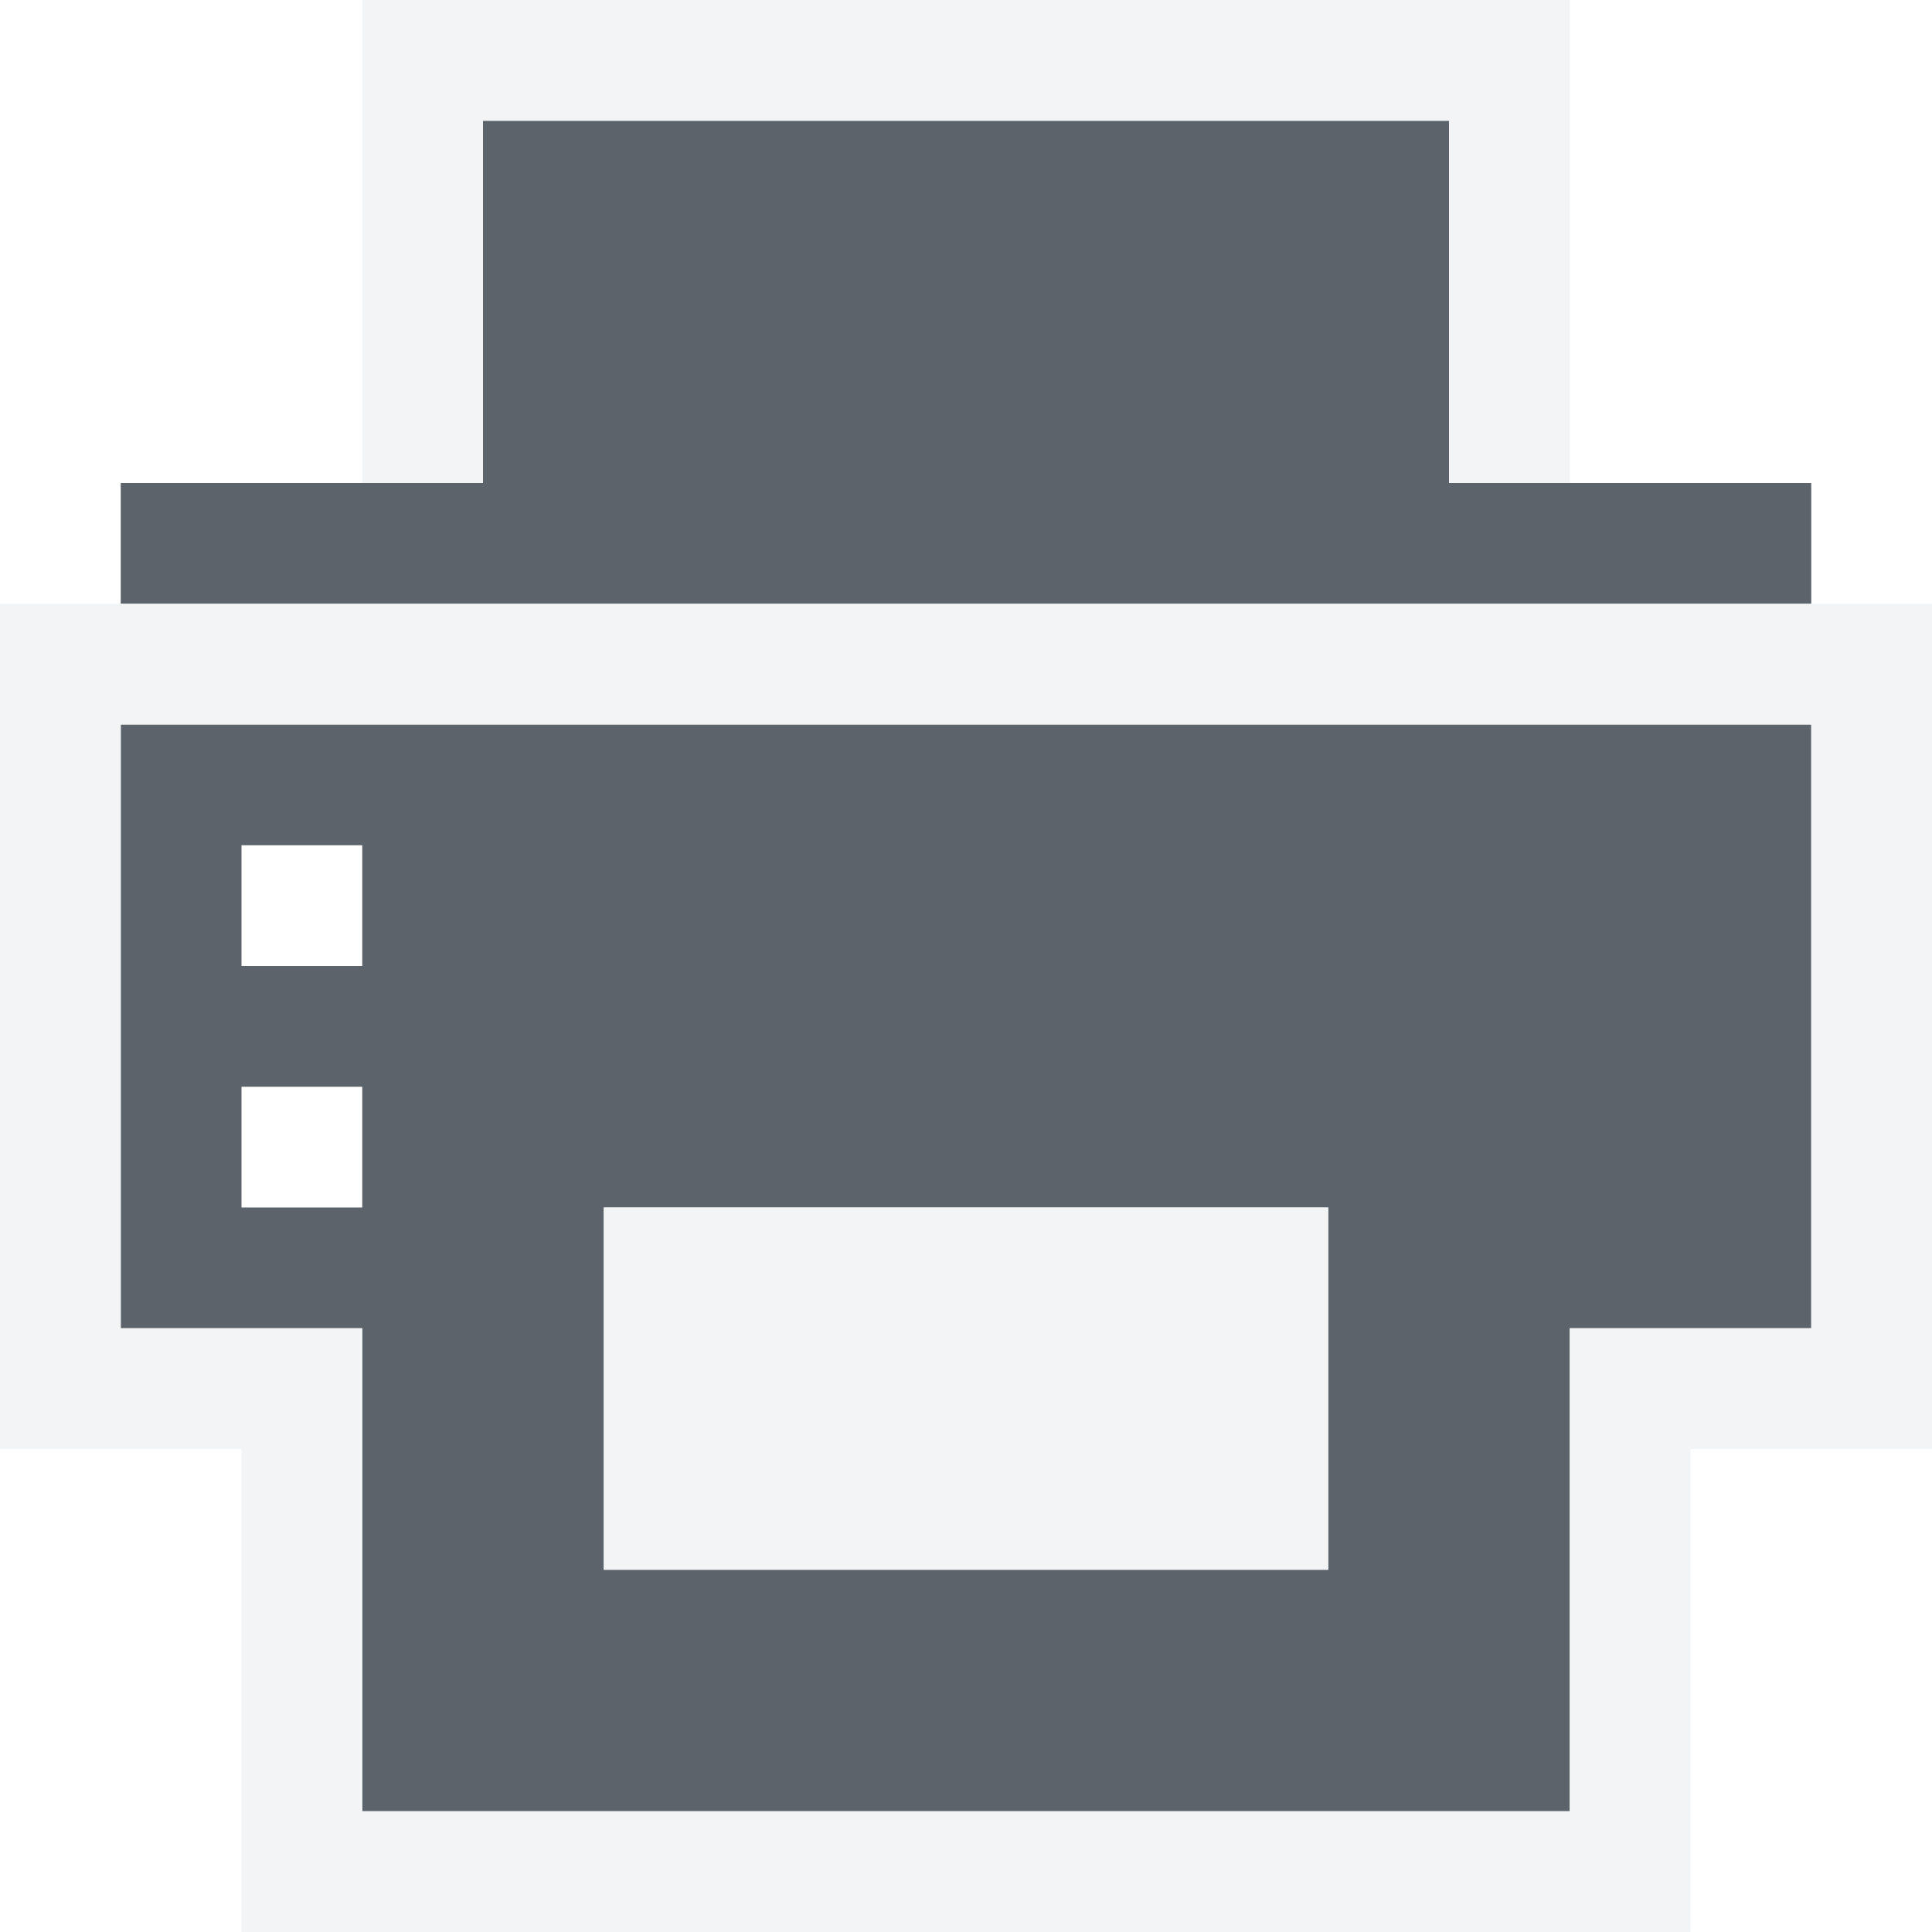
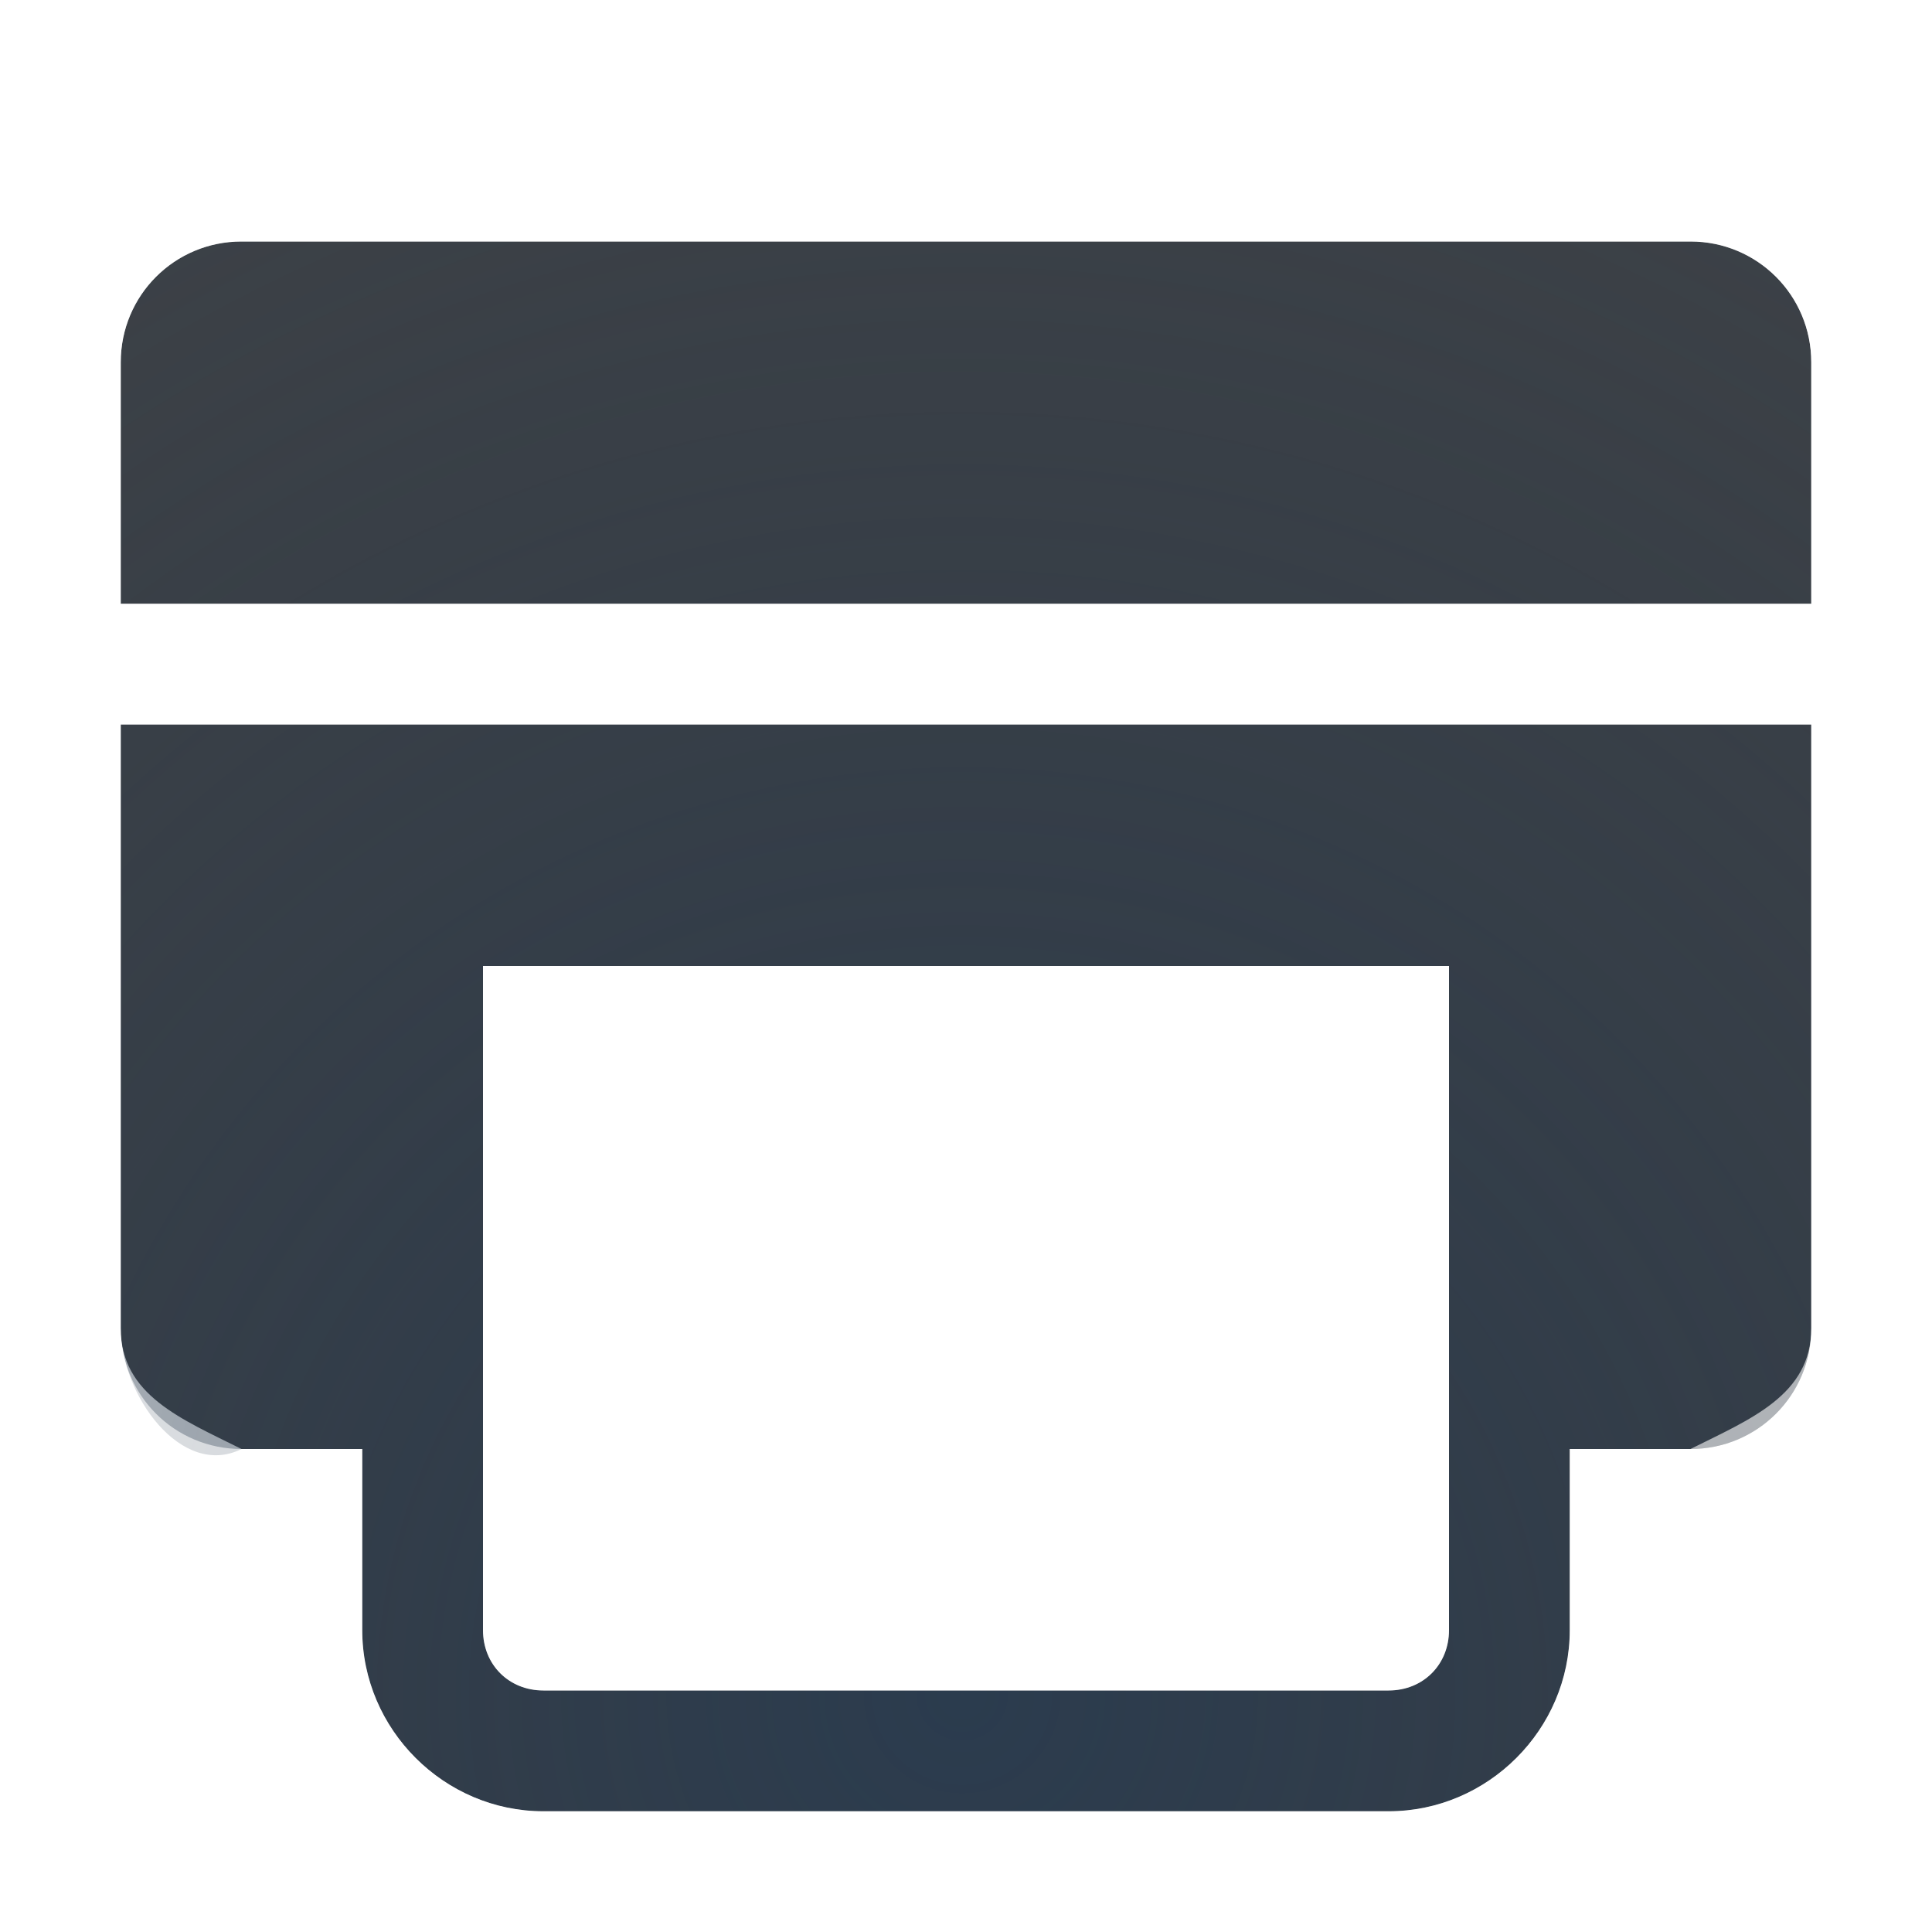
- <svg xmlns="http://www.w3.org/2000/svg" width="16" height="16" id="svg27665" version="1.1">
-   <defs id="defs27667" />
-   <g id="layer1" transform="translate(3364.417,-2100.719)">
-     <g transform="matrix(0.03380978,0,0,0.03380978,-3245.473,2097.401)" id="printer">
-       <path style="fill:#27303a;fill-opacity:0.753;fill-rule:nonzero;stroke:none" d="M 4 1 L 4 4 L 1 4 L 1 5 L 15 5 L 15 4 L 12 4 L 12 1 L 4 1 z M 1 6 L 1 11 L 3 11 L 3 15 L 13 15 L 13 11 L 15 11 L 15 6 L 1 6 z M 2 7 L 3 7 L 3 8 L 2 8 L 2 7 z M 2 9 L 3 9 L 3 10 L 2 10 L 2 9 z M 5 10 L 11 10 L 11 13 L 5 13 L 5 10 z " transform="matrix(29.57724,0,0,29.57724,-3518.038,98.14024)" id="path2999" />
-       <path style="font-size:medium;font-style:normal;font-variant:normal;font-weight:normal;font-stretch:normal;text-indent:0;text-align:start;text-decoration:none;line-height:normal;letter-spacing:normal;word-spacing:normal;text-transform:none;direction:ltr;block-progression:tb;writing-mode:lr-tb;text-anchor:start;baseline-shift:baseline;color:#000000;fill:#f1f3f5;fill-opacity:0.903;fill-rule:nonzero;stroke:none;stroke-width:2;marker:none;visibility:visible;display:inline;overflow:visible;enable-background:accumulate;font-family:Sans;-inkscape-font-specification:Sans" d="M 3 0 L 3 1 L 3 3 L 3 4 L 4 4 L 4 1 L 12 1 L 12 4 L 13 4 L 13 3 L 13 1 L 13 0 L 12 0 L 4 0 L 3 0 z M 0 5 L 0 6 L 0 11 L 0 12 L 1 12 L 2 12 L 2 15 L 2 16 L 3 16 L 13 16 L 14 16 L 14 15 L 14 12 L 15 12 L 16 12 L 16 11 L 16 6 L 16 5 L 15 5 L 13 5 L 3 5 L 1 5 L 0 5 z M 1 6 L 15 6 L 15 11 L 13 11 L 13 15 L 3 15 L 3 11 L 1 11 L 1 6 z M 5 10 L 5 13 L 11 13 L 11 10 L 5 10 z " transform="matrix(29.57724,0,0,29.57724,-3518.038,98.14024)" id="path3021" />
-     </g>
-   </g>
+ <svg xmlns="http://www.w3.org/2000/svg" width="16" height="16" version="1.1">
+   <defs>
+     <radialGradient id="a" cx="-9417.9" cy="5037.3" r="9" gradientTransform="matrix(2.1111 0 0 2.1061 19890 -10595)" gradientUnits="userSpaceOnUse">
+       <stop stop-color="#213851" stop-opacity=".906" offset="0" />
+       <stop stop-color="#27303a" stop-opacity="0" offset="1" />
+     </radialGradient>
+     <radialGradient id="b" cx="8" cy="11.997" r="9.344" gradientTransform="matrix(0,-29.577,24.384,0,-3573.9,660.1)" gradientUnits="userSpaceOnUse">
+       <stop stop-color="#ffffff" stop-opacity=".749" offset="0" />
+       <stop stop-color="#ffffff" stop-opacity=".605" offset="1" />
+     </radialGradient>
+   </defs>
+   <path d="m2 2c-0.554 0-1 0.446-1 1v2h14v-2c0-0.554-0.446-1-1-1zm-1 4v5c0 0.554 0.504 0.752 1 1h1v1.5c0 0.822 0.678 1.5 1.5 1.5h7c0.822 0 1.5-0.678 1.5-1.5v-1.5h1c0.554 0 1-0.446 1-1v-5zm3 2h8v5.5c0 0.286-0.214 0.5-0.5 0.5h-7c-0.286 0-0.5-0.214-0.5-0.5z" fill="#090d11" fill-opacity=".766" style="paint-order:normal" />
+   <path d="m2 2c-0.554 0-1 0.446-1 1v2h14v-2c0-0.554-0.446-1-1-1zm-1 4v5c0 0.554 0.504 1.248 1 1h1v1.5c0 0.822 0.678 1.5 1.5 1.5h7c0.822 0 1.5-0.678 1.5-1.5v-1.5h1c0.554 0 1-0.446 1-1v-5zm3 2h8v5.5c0 0.286-0.214 0.5-0.5 0.5h-7c-0.286 0-0.5-0.214-0.5-0.5z" fill="url(#a)" fill-opacity=".753" style="paint-order:normal" />
+   <path d="m2 1c-1.091 0-2 0.909-2 2v8c0 1.091 0.909 2 2 2v0.5s1.128 2.5 2.5 2.5h7c1.372 0 2.5-2.5 2.5-2.5v-0.5c1.091 0 2-0.909 2-2v-8c0-1.091-0.909-2-2-2zm0 1h12c0.554 0 1 0.446 1 1v2h-14v-2c0-0.554 0.446-1 1-1zm-1 4h14v5c0 0.554-0.504 0.752-1 1h-1v1.5c0 0.822-0.678 1.5-1.5 1.5h-7c-0.822 0-1.5-0.678-1.5-1.5v-1.5h-1c-0.554 0-1-0.446-1-1zm3 2v5.5c0 0.286 0.214 0.5 0.5 0.5h7c0.286 0 0.5-0.214 0.5-0.5v-5.5z" color="#000000" color-rendering="auto" dominant-baseline="auto" fill="url(#b)" fill-opacity=".999" image-rendering="auto" shape-rendering="auto" solid-color="#000000" style="font-feature-settings:normal;font-variant-alternates:normal;font-variant-caps:normal;font-variant-ligatures:normal;font-variant-numeric:normal;font-variant-position:normal;isolation:auto;mix-blend-mode:normal;paint-order:normal;shape-padding:0;text-decoration-color:#000000;text-decoration-line:none;text-decoration-style:solid;text-indent:0;text-orientation:mixed;text-transform:none;white-space:normal" />
</svg>
